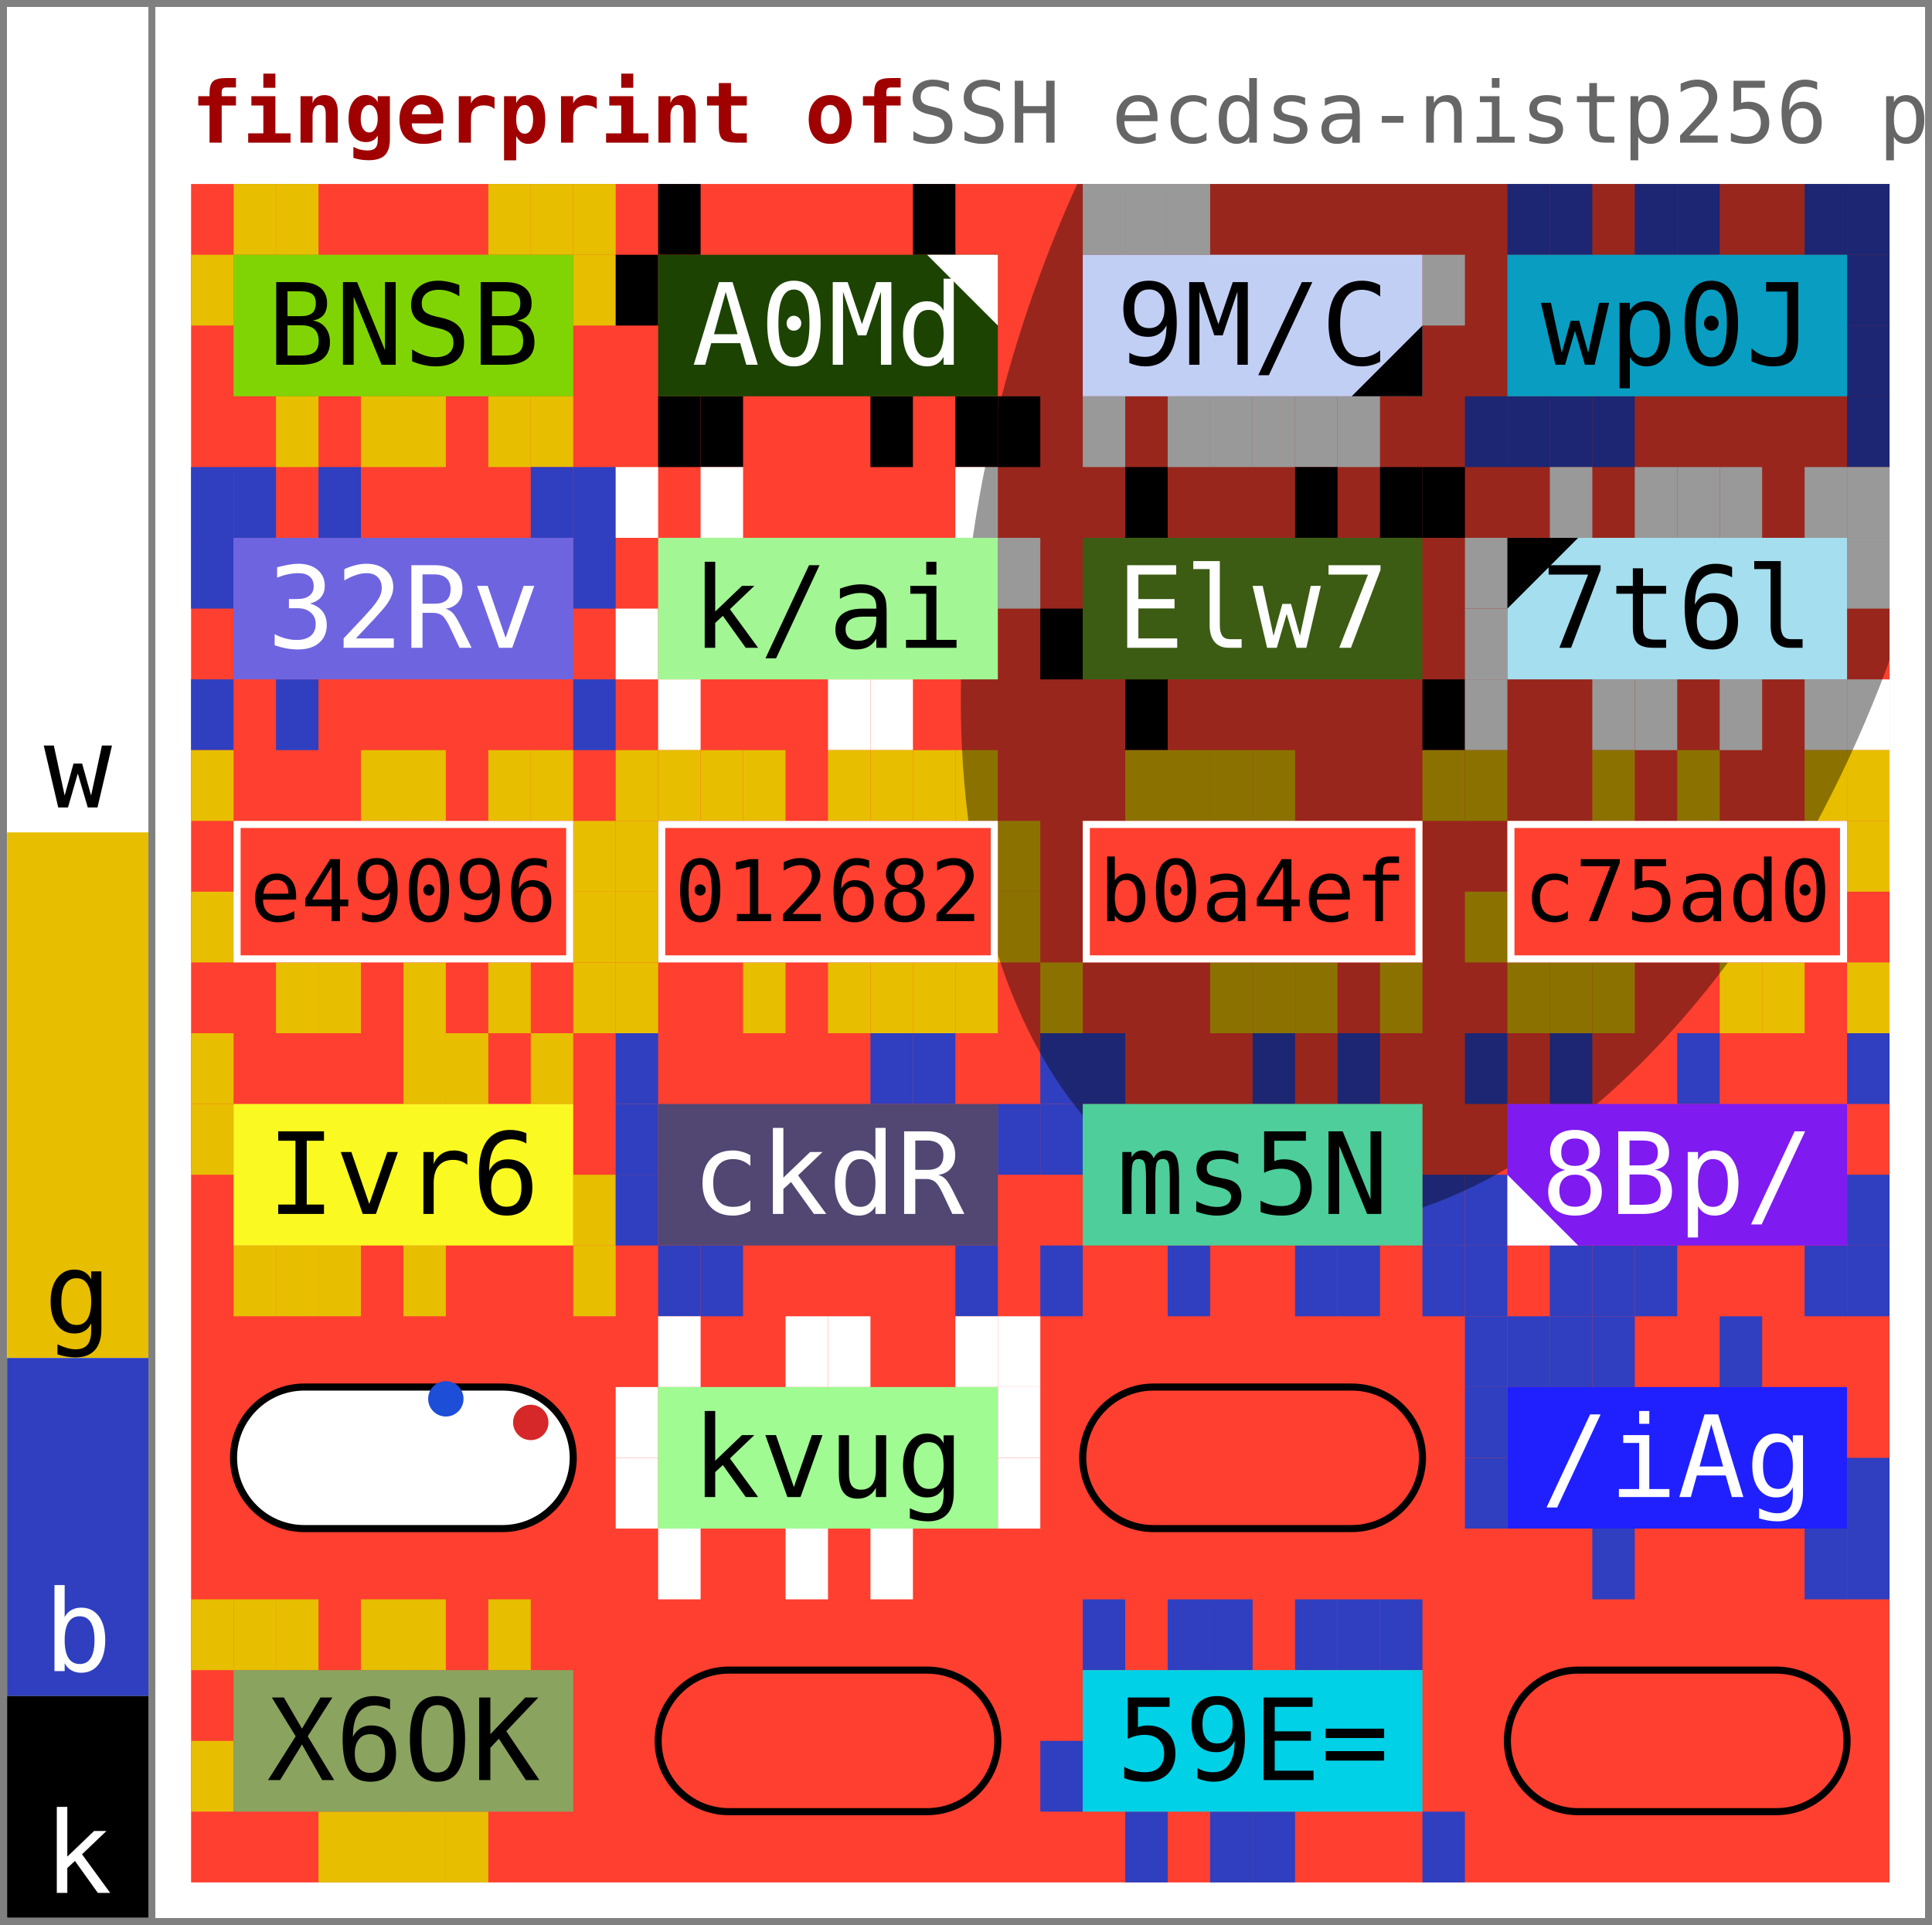
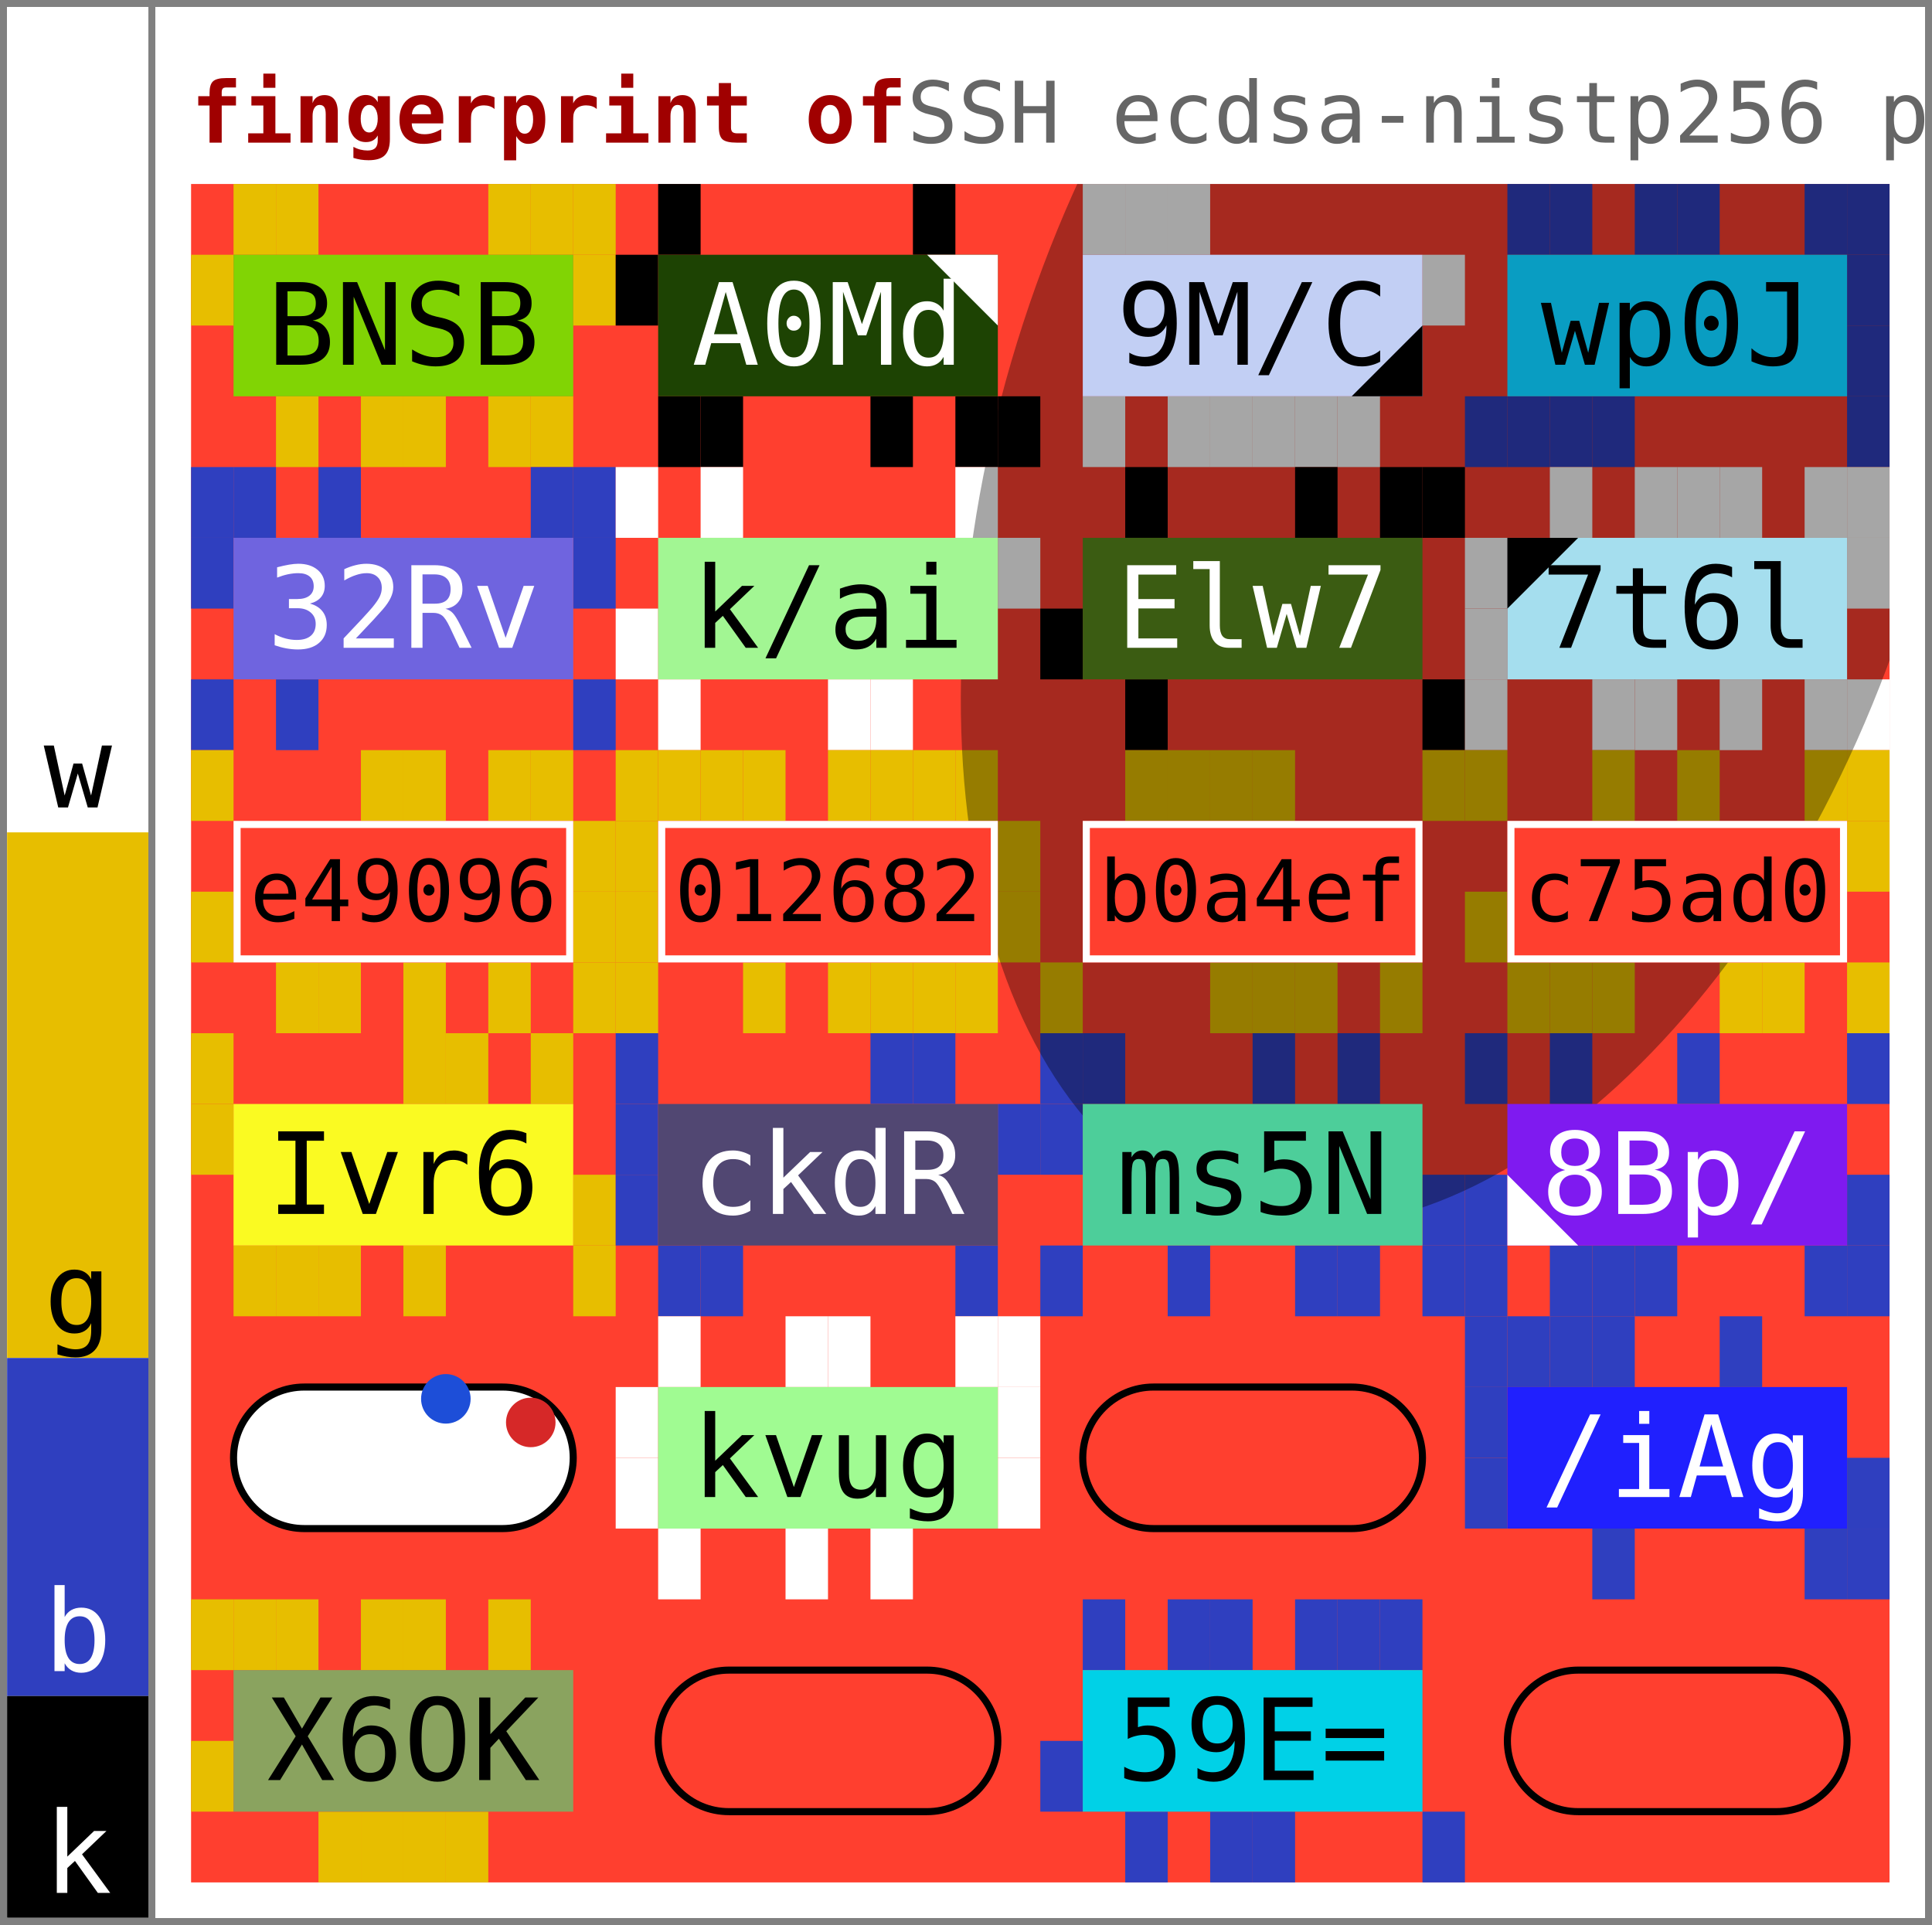
<svg xmlns="http://www.w3.org/2000/svg" width="273.0" height="272.0" viewBox="0 0 273.0 272.0" data-entviz-version="v6" data-entviz-lib="0.6.0" data-input-bytes="160" data-cols="4" data-rows="6" data-truncated="true">
  <defs>
    <clipPath id="grid-clip-8b678698b08217c4-4x6">
      <rect x="27.0" y="26.0" width="240.0" height="240.0" />
    </clipPath>
  </defs>
  <rect x="0" y="0" width="273.0" height="272.0" fill="#ffffff" />
  <g data-channel="grid">
    <rect x="27.0" y="26.0" width="240.0" height="240.0" fill="#ff3f2f" />
    <g>
      <rect x="33.0" y="26.0" width="6.0" height="10.0" fill="#e7be00" />
      <rect x="39.0" y="26.0" width="6.0" height="10.0" fill="#e7be00" />
      <rect x="69.0" y="26.0" width="6.0" height="10.0" fill="#e7be00" />
      <rect x="75.0" y="26.0" width="6.0" height="10.0" fill="#e7be00" />
      <rect x="81.0" y="26.0" width="6.0" height="10.0" fill="#e7be00" />
      <rect x="81.0" y="36.0" width="6.0" height="10.0" fill="#e7be00" />
      <rect x="75.0" y="56.0" width="6.0" height="10.0" fill="#e7be00" />
      <rect x="69.0" y="56.0" width="6.0" height="10.0" fill="#e7be00" />
      <rect x="57.0" y="56.0" width="6.0" height="10.0" fill="#e7be00" />
      <rect x="51.0" y="56.0" width="6.0" height="10.0" fill="#e7be00" />
      <rect x="39.0" y="56.0" width="6.0" height="10.0" fill="#e7be00" />
      <rect x="27.0" y="36.0" width="6.0" height="10.0" fill="#e7be00" />
      <rect x="93.0" y="26.0" width="6.0" height="10.0" fill="#000000" />
      <rect x="129.0" y="26.0" width="6.0" height="10.0" fill="#000000" />
      <rect x="141.0" y="56.0" width="6.0" height="10.0" fill="#000000" />
      <rect x="135.0" y="56.0" width="6.0" height="10.0" fill="#000000" />
      <rect x="123.0" y="56.0" width="6.0" height="10.0" fill="#000000" />
      <rect x="99.0" y="56.0" width="6.0" height="10.0" fill="#000000" />
      <rect x="93.0" y="56.0" width="6.0" height="10.0" fill="#000000" />
      <rect x="87.0" y="36.0" width="6.0" height="10.0" fill="#000000" />
      <rect x="153.0" y="26.0" width="6.0" height="10.0" fill="#ffffff" />
      <rect x="159.0" y="26.0" width="6.0" height="10.0" fill="#ffffff" />
      <rect x="165.0" y="26.0" width="6.0" height="10.0" fill="#ffffff" />
      <rect x="201.0" y="36.0" width="6.0" height="10.0" fill="#ffffff" />
      <rect x="189.0" y="56.0" width="6.0" height="10.0" fill="#ffffff" />
      <rect x="183.0" y="56.0" width="6.0" height="10.0" fill="#ffffff" />
      <rect x="177.0" y="56.0" width="6.0" height="10.0" fill="#ffffff" />
      <rect x="171.0" y="56.0" width="6.0" height="10.0" fill="#ffffff" />
      <rect x="165.0" y="56.0" width="6.0" height="10.0" fill="#ffffff" />
      <rect x="153.0" y="56.0" width="6.0" height="10.0" fill="#ffffff" />
      <rect x="213.0" y="26.0" width="6.0" height="10.0" fill="#2f3fbf" />
      <rect x="219.0" y="26.0" width="6.0" height="10.0" fill="#2f3fbf" />
      <rect x="231.0" y="26.0" width="6.0" height="10.0" fill="#2f3fbf" />
      <rect x="237.0" y="26.0" width="6.0" height="10.0" fill="#2f3fbf" />
      <rect x="255.0" y="26.0" width="6.0" height="10.0" fill="#2f3fbf" />
      <rect x="261.0" y="26.0" width="6.0" height="10.0" fill="#2f3fbf" />
      <rect x="261.0" y="36.0" width="6.0" height="10.0" fill="#2f3fbf" />
      <rect x="261.0" y="46.0" width="6.0" height="10.0" fill="#2f3fbf" />
      <rect x="261.0" y="56.0" width="6.0" height="10.0" fill="#2f3fbf" />
      <rect x="225.0" y="56.0" width="6.0" height="10.0" fill="#2f3fbf" />
      <rect x="219.0" y="56.0" width="6.0" height="10.0" fill="#2f3fbf" />
      <rect x="213.0" y="56.0" width="6.0" height="10.0" fill="#2f3fbf" />
      <rect x="207.0" y="56.0" width="6.0" height="10.0" fill="#2f3fbf" />
      <rect x="27.0" y="66.0" width="6.0" height="10.0" fill="#2f3fbf" />
      <rect x="33.0" y="66.0" width="6.0" height="10.0" fill="#2f3fbf" />
      <rect x="45.0" y="66.0" width="6.0" height="10.0" fill="#2f3fbf" />
      <rect x="75.0" y="66.0" width="6.0" height="10.0" fill="#2f3fbf" />
      <rect x="81.0" y="66.0" width="6.0" height="10.0" fill="#2f3fbf" />
      <rect x="81.0" y="76.0" width="6.0" height="10.0" fill="#2f3fbf" />
      <rect x="81.0" y="96.0" width="6.0" height="10.0" fill="#2f3fbf" />
      <rect x="39.0" y="96.0" width="6.0" height="10.0" fill="#2f3fbf" />
      <rect x="27.0" y="96.0" width="6.0" height="10.0" fill="#2f3fbf" />
      <rect x="27.0" y="76.0" width="6.0" height="10.0" fill="#2f3fbf" />
      <rect x="87.0" y="66.0" width="6.0" height="10.0" fill="#ffffff" />
      <rect x="99.0" y="66.0" width="6.0" height="10.0" fill="#ffffff" />
      <rect x="135.0" y="66.0" width="6.0" height="10.0" fill="#ffffff" />
      <rect x="141.0" y="76.0" width="6.0" height="10.0" fill="#ffffff" />
      <rect x="123.0" y="96.0" width="6.0" height="10.0" fill="#ffffff" />
      <rect x="117.0" y="96.0" width="6.0" height="10.0" fill="#ffffff" />
      <rect x="93.0" y="96.0" width="6.0" height="10.0" fill="#ffffff" />
      <rect x="87.0" y="86.0" width="6.0" height="10.0" fill="#ffffff" />
      <rect x="159.0" y="66.0" width="6.0" height="10.0" fill="#000000" />
      <rect x="183.0" y="66.0" width="6.0" height="10.0" fill="#000000" />
      <rect x="195.0" y="66.0" width="6.0" height="10.0" fill="#000000" />
      <rect x="201.0" y="66.0" width="6.0" height="10.0" fill="#000000" />
      <rect x="201.0" y="96.0" width="6.0" height="10.0" fill="#000000" />
      <rect x="159.0" y="96.0" width="6.0" height="10.0" fill="#000000" />
      <rect x="147.0" y="86.0" width="6.0" height="10.0" fill="#000000" />
      <rect x="219.0" y="66.0" width="6.0" height="10.0" fill="#ffffff" />
      <rect x="231.0" y="66.0" width="6.0" height="10.0" fill="#ffffff" />
      <rect x="237.0" y="66.0" width="6.0" height="10.0" fill="#ffffff" />
      <rect x="243.0" y="66.0" width="6.0" height="10.0" fill="#ffffff" />
      <rect x="255.0" y="66.0" width="6.0" height="10.0" fill="#ffffff" />
      <rect x="261.0" y="66.0" width="6.0" height="10.0" fill="#ffffff" />
      <rect x="261.0" y="76.0" width="6.0" height="10.0" fill="#ffffff" />
      <rect x="261.0" y="96.0" width="6.0" height="10.0" fill="#ffffff" />
      <rect x="255.0" y="96.0" width="6.0" height="10.0" fill="#ffffff" />
      <rect x="243.0" y="96.0" width="6.0" height="10.0" fill="#ffffff" />
      <rect x="231.0" y="96.0" width="6.0" height="10.0" fill="#ffffff" />
      <rect x="225.0" y="96.0" width="6.0" height="10.0" fill="#ffffff" />
      <rect x="207.0" y="96.0" width="6.0" height="10.0" fill="#ffffff" />
      <rect x="207.0" y="86.0" width="6.0" height="10.0" fill="#ffffff" />
      <rect x="207.0" y="76.0" width="6.0" height="10.0" fill="#ffffff" />
      <rect x="27.0" y="106.0" width="6.0" height="10.0" fill="#e7be00" />
      <rect x="51.0" y="106.0" width="6.0" height="10.0" fill="#e7be00" />
      <rect x="57.0" y="106.0" width="6.0" height="10.0" fill="#e7be00" />
      <rect x="69.0" y="106.0" width="6.0" height="10.0" fill="#e7be00" />
      <rect x="75.0" y="106.0" width="6.0" height="10.0" fill="#e7be00" />
      <rect x="81.0" y="116.0" width="6.0" height="10.0" fill="#e7be00" />
      <rect x="81.0" y="126.0" width="6.0" height="10.0" fill="#e7be00" />
      <rect x="81.0" y="136.0" width="6.0" height="10.0" fill="#e7be00" />
      <rect x="69.0" y="136.0" width="6.0" height="10.0" fill="#e7be00" />
      <rect x="57.0" y="136.0" width="6.0" height="10.0" fill="#e7be00" />
      <rect x="45.0" y="136.0" width="6.0" height="10.0" fill="#e7be00" />
      <rect x="39.0" y="136.0" width="6.0" height="10.0" fill="#e7be00" />
      <rect x="27.0" y="126.0" width="6.0" height="10.0" fill="#e7be00" />
      <rect x="87.0" y="106.0" width="6.0" height="10.0" fill="#e7be00" />
      <rect x="93.0" y="106.0" width="6.0" height="10.0" fill="#e7be00" />
      <rect x="99.0" y="106.0" width="6.0" height="10.0" fill="#e7be00" />
      <rect x="105.0" y="106.0" width="6.0" height="10.0" fill="#e7be00" />
      <rect x="117.0" y="106.0" width="6.0" height="10.0" fill="#e7be00" />
      <rect x="123.0" y="106.0" width="6.0" height="10.0" fill="#e7be00" />
      <rect x="129.0" y="106.0" width="6.0" height="10.0" fill="#e7be00" />
      <rect x="135.0" y="106.0" width="6.0" height="10.0" fill="#e7be00" />
      <rect x="141.0" y="116.0" width="6.0" height="10.0" fill="#e7be00" />
      <rect x="141.0" y="126.0" width="6.0" height="10.0" fill="#e7be00" />
      <rect x="135.0" y="136.0" width="6.0" height="10.0" fill="#e7be00" />
      <rect x="129.0" y="136.0" width="6.0" height="10.0" fill="#e7be00" />
      <rect x="123.0" y="136.0" width="6.0" height="10.0" fill="#e7be00" />
      <rect x="117.0" y="136.0" width="6.0" height="10.0" fill="#e7be00" />
      <rect x="105.0" y="136.0" width="6.0" height="10.0" fill="#e7be00" />
      <rect x="87.0" y="136.0" width="6.0" height="10.0" fill="#e7be00" />
      <rect x="87.0" y="126.0" width="6.0" height="10.0" fill="#e7be00" />
      <rect x="87.0" y="116.0" width="6.0" height="10.0" fill="#e7be00" />
      <rect x="159.0" y="106.0" width="6.0" height="10.0" fill="#e7be00" />
      <rect x="165.0" y="106.0" width="6.0" height="10.0" fill="#e7be00" />
      <rect x="171.0" y="106.0" width="6.0" height="10.0" fill="#e7be00" />
      <rect x="177.0" y="106.0" width="6.0" height="10.0" fill="#e7be00" />
      <rect x="201.0" y="106.0" width="6.0" height="10.0" fill="#e7be00" />
      <rect x="195.0" y="136.0" width="6.0" height="10.0" fill="#e7be00" />
      <rect x="183.0" y="136.0" width="6.0" height="10.0" fill="#e7be00" />
      <rect x="177.0" y="136.0" width="6.0" height="10.0" fill="#e7be00" />
      <rect x="171.0" y="136.0" width="6.0" height="10.0" fill="#e7be00" />
      <rect x="147.0" y="136.0" width="6.0" height="10.0" fill="#e7be00" />
      <rect x="207.0" y="106.0" width="6.0" height="10.0" fill="#e7be00" />
      <rect x="225.0" y="106.0" width="6.0" height="10.0" fill="#e7be00" />
      <rect x="237.0" y="106.0" width="6.0" height="10.0" fill="#e7be00" />
      <rect x="255.0" y="106.0" width="6.0" height="10.0" fill="#e7be00" />
      <rect x="261.0" y="106.0" width="6.0" height="10.0" fill="#e7be00" />
      <rect x="261.0" y="116.0" width="6.0" height="10.0" fill="#e7be00" />
      <rect x="261.0" y="136.0" width="6.0" height="10.0" fill="#e7be00" />
      <rect x="249.0" y="136.0" width="6.0" height="10.0" fill="#e7be00" />
      <rect x="243.0" y="136.0" width="6.0" height="10.0" fill="#e7be00" />
      <rect x="225.0" y="136.0" width="6.0" height="10.0" fill="#e7be00" />
      <rect x="219.0" y="136.0" width="6.0" height="10.0" fill="#e7be00" />
      <rect x="213.0" y="136.0" width="6.0" height="10.0" fill="#e7be00" />
      <rect x="207.0" y="126.0" width="6.0" height="10.0" fill="#e7be00" />
      <rect x="27.0" y="146.0" width="6.0" height="10.0" fill="#e7be00" />
      <rect x="57.0" y="146.0" width="6.0" height="10.0" fill="#e7be00" />
      <rect x="63.0" y="146.0" width="6.0" height="10.0" fill="#e7be00" />
      <rect x="75.0" y="146.0" width="6.0" height="10.0" fill="#e7be00" />
      <rect x="81.0" y="166.0" width="6.0" height="10.0" fill="#e7be00" />
      <rect x="81.0" y="176.0" width="6.0" height="10.0" fill="#e7be00" />
      <rect x="57.0" y="176.0" width="6.0" height="10.0" fill="#e7be00" />
      <rect x="45.0" y="176.0" width="6.0" height="10.0" fill="#e7be00" />
      <rect x="39.0" y="176.0" width="6.0" height="10.0" fill="#e7be00" />
      <rect x="33.0" y="176.0" width="6.0" height="10.0" fill="#e7be00" />
      <rect x="27.0" y="156.0" width="6.0" height="10.0" fill="#e7be00" />
      <rect x="87.0" y="146.0" width="6.0" height="10.0" fill="#2f3fbf" />
      <rect x="123.0" y="146.0" width="6.0" height="10.0" fill="#2f3fbf" />
      <rect x="129.0" y="146.0" width="6.0" height="10.0" fill="#2f3fbf" />
      <rect x="141.0" y="156.0" width="6.0" height="10.0" fill="#2f3fbf" />
      <rect x="135.0" y="176.0" width="6.0" height="10.0" fill="#2f3fbf" />
      <rect x="99.0" y="176.0" width="6.0" height="10.0" fill="#2f3fbf" />
      <rect x="93.0" y="176.0" width="6.0" height="10.0" fill="#2f3fbf" />
      <rect x="87.0" y="166.0" width="6.0" height="10.0" fill="#2f3fbf" />
      <rect x="87.0" y="156.0" width="6.0" height="10.0" fill="#2f3fbf" />
      <rect x="147.0" y="146.0" width="6.0" height="10.0" fill="#2f3fbf" />
      <rect x="153.0" y="146.0" width="6.0" height="10.0" fill="#2f3fbf" />
      <rect x="177.0" y="146.0" width="6.0" height="10.0" fill="#2f3fbf" />
      <rect x="189.0" y="146.0" width="6.0" height="10.0" fill="#2f3fbf" />
      <rect x="201.0" y="166.0" width="6.0" height="10.0" fill="#2f3fbf" />
      <rect x="201.0" y="176.0" width="6.0" height="10.0" fill="#2f3fbf" />
      <rect x="189.0" y="176.0" width="6.0" height="10.0" fill="#2f3fbf" />
      <rect x="183.0" y="176.0" width="6.0" height="10.0" fill="#2f3fbf" />
      <rect x="165.0" y="176.0" width="6.0" height="10.0" fill="#2f3fbf" />
      <rect x="147.0" y="176.0" width="6.0" height="10.0" fill="#2f3fbf" />
      <rect x="147.0" y="156.0" width="6.0" height="10.0" fill="#2f3fbf" />
      <rect x="207.0" y="146.0" width="6.0" height="10.0" fill="#2f3fbf" />
      <rect x="219.0" y="146.0" width="6.0" height="10.0" fill="#2f3fbf" />
      <rect x="237.0" y="146.0" width="6.0" height="10.0" fill="#2f3fbf" />
      <rect x="261.0" y="146.0" width="6.0" height="10.0" fill="#2f3fbf" />
      <rect x="261.0" y="166.0" width="6.0" height="10.0" fill="#2f3fbf" />
      <rect x="261.0" y="176.0" width="6.0" height="10.0" fill="#2f3fbf" />
      <rect x="255.0" y="176.0" width="6.0" height="10.0" fill="#2f3fbf" />
      <rect x="231.0" y="176.0" width="6.0" height="10.0" fill="#2f3fbf" />
      <rect x="225.0" y="176.0" width="6.0" height="10.0" fill="#2f3fbf" />
      <rect x="219.0" y="176.0" width="6.0" height="10.0" fill="#2f3fbf" />
      <rect x="207.0" y="176.0" width="6.0" height="10.0" fill="#2f3fbf" />
      <rect x="207.0" y="166.0" width="6.0" height="10.0" fill="#2f3fbf" />
      <rect x="93.0" y="186.0" width="6.0" height="10.0" fill="#ffffff" />
      <rect x="111.0" y="186.0" width="6.0" height="10.0" fill="#ffffff" />
      <rect x="117.0" y="186.0" width="6.0" height="10.0" fill="#ffffff" />
      <rect x="135.0" y="186.0" width="6.0" height="10.0" fill="#ffffff" />
      <rect x="141.0" y="186.0" width="6.0" height="10.0" fill="#ffffff" />
      <rect x="141.0" y="196.0" width="6.0" height="10.0" fill="#ffffff" />
      <rect x="141.0" y="206.0" width="6.0" height="10.0" fill="#ffffff" />
      <rect x="123.0" y="216.0" width="6.0" height="10.0" fill="#ffffff" />
      <rect x="111.0" y="216.0" width="6.0" height="10.0" fill="#ffffff" />
      <rect x="93.0" y="216.0" width="6.0" height="10.0" fill="#ffffff" />
      <rect x="87.0" y="206.0" width="6.0" height="10.0" fill="#ffffff" />
      <rect x="87.0" y="196.0" width="6.0" height="10.0" fill="#ffffff" />
      <rect x="207.0" y="186.0" width="6.0" height="10.0" fill="#2f3fbf" />
      <rect x="213.0" y="186.0" width="6.0" height="10.0" fill="#2f3fbf" />
      <rect x="219.0" y="186.0" width="6.0" height="10.0" fill="#2f3fbf" />
      <rect x="225.0" y="186.0" width="6.0" height="10.0" fill="#2f3fbf" />
      <rect x="243.0" y="186.0" width="6.0" height="10.0" fill="#2f3fbf" />
      <rect x="261.0" y="206.0" width="6.0" height="10.0" fill="#2f3fbf" />
      <rect x="261.0" y="216.0" width="6.0" height="10.0" fill="#2f3fbf" />
      <rect x="255.0" y="216.0" width="6.0" height="10.0" fill="#2f3fbf" />
      <rect x="225.0" y="216.0" width="6.0" height="10.0" fill="#2f3fbf" />
      <rect x="207.0" y="206.0" width="6.0" height="10.0" fill="#2f3fbf" />
      <rect x="207.0" y="196.0" width="6.0" height="10.0" fill="#2f3fbf" />
      <rect x="27.0" y="226.0" width="6.0" height="10.0" fill="#e7be00" />
      <rect x="33.0" y="226.0" width="6.0" height="10.0" fill="#e7be00" />
      <rect x="39.0" y="226.0" width="6.0" height="10.0" fill="#e7be00" />
      <rect x="51.0" y="226.0" width="6.0" height="10.0" fill="#e7be00" />
      <rect x="57.0" y="226.0" width="6.0" height="10.0" fill="#e7be00" />
      <rect x="69.0" y="226.0" width="6.0" height="10.0" fill="#e7be00" />
      <rect x="63.0" y="256.0" width="6.0" height="10.0" fill="#e7be00" />
      <rect x="57.0" y="256.0" width="6.0" height="10.0" fill="#e7be00" />
      <rect x="51.0" y="256.0" width="6.0" height="10.0" fill="#e7be00" />
      <rect x="45.0" y="256.0" width="6.0" height="10.0" fill="#e7be00" />
      <rect x="27.0" y="246.0" width="6.0" height="10.0" fill="#e7be00" />
      <rect x="153.0" y="226.0" width="6.0" height="10.0" fill="#2f3fbf" />
      <rect x="165.0" y="226.0" width="6.0" height="10.0" fill="#2f3fbf" />
      <rect x="171.0" y="226.0" width="6.0" height="10.0" fill="#2f3fbf" />
      <rect x="183.0" y="226.0" width="6.0" height="10.0" fill="#2f3fbf" />
      <rect x="189.0" y="226.0" width="6.0" height="10.0" fill="#2f3fbf" />
      <rect x="195.0" y="226.0" width="6.0" height="10.0" fill="#2f3fbf" />
      <rect x="201.0" y="256.0" width="6.0" height="10.0" fill="#2f3fbf" />
      <rect x="177.0" y="256.0" width="6.0" height="10.0" fill="#2f3fbf" />
      <rect x="171.0" y="256.0" width="6.0" height="10.0" fill="#2f3fbf" />
      <rect x="159.0" y="256.0" width="6.0" height="10.0" fill="#2f3fbf" />
      <rect x="147.0" y="246.0" width="6.0" height="10.0" fill="#2f3fbf" />
    </g>
    <g clip-path="url(#grid-clip-8b678698b08217c4-4x6)" data-channel="ellipse" data-ellipse-anchor-x="207.0" data-ellipse-anchor-y="66.0" data-ellipse-rx="110.85786214788737" data-ellipse-ry="65.65368534971971" data-ellipse-rotation-deg="108.0">
-       <ellipse cx="207.0" cy="66.0" rx="110.858" ry="65.654" transform="rotate(108.0 207.0 66.0)" fill="#000000" fill-opacity="0.4" />
+       <ellipse cx="207.0" cy="66.0" rx="110.858" ry="65.654" transform="rotate(108.0 207.0 66.0)" fill="#000000" fill-opacity="0.35" />
    </g>
    <g>
      <g data-channel="cell" data-cell-index="0" data-cell-row="0" data-cell-col="0">
        <rect x="33.0" y="36.0" width="48.0" height="20.0" fill="#81d404" />
        <text x="57.0" y="46.0" fill="#000000" style="font-family: &quot;JetBrains Mono&quot;, &quot;Menlo&quot;, &quot;Consolas&quot;, &quot;DejaVu Sans Mono&quot;, &quot;Liberation Mono&quot;, &quot;Roboto Mono&quot;, &quot;Noto Sans Mono&quot;, monospace; font-size: 16.0px;" text-anchor="middle" dominant-baseline="central">BNSB</text>
      </g>
      <g data-channel="cell" data-cell-index="1" data-cell-row="0" data-cell-col="1" data-cell-quartile="2">
        <rect x="93.0" y="36.0" width="48.0" height="20.0" fill="#1d4303" />
        <text x="117.0" y="46.0" fill="#ffffff" style="font-family: &quot;JetBrains Mono&quot;, &quot;Menlo&quot;, &quot;Consolas&quot;, &quot;DejaVu Sans Mono&quot;, &quot;Liberation Mono&quot;, &quot;Roboto Mono&quot;, &quot;Noto Sans Mono&quot;, monospace; font-size: 16.0px;" text-anchor="middle" dominant-baseline="central">A0Md</text>
        <polygon points="141.0,36.0 131.0,36.0 141.0,46.0" fill="#ffffff" />
      </g>
      <g data-channel="cell" data-cell-index="2" data-cell-row="0" data-cell-col="2" data-cell-quartile="3">
        <rect x="153.0" y="36.0" width="48.0" height="20.0" fill="#c2cff4" />
        <text x="177.0" y="46.0" fill="#000000" style="font-family: &quot;JetBrains Mono&quot;, &quot;Menlo&quot;, &quot;Consolas&quot;, &quot;DejaVu Sans Mono&quot;, &quot;Liberation Mono&quot;, &quot;Roboto Mono&quot;, &quot;Noto Sans Mono&quot;, monospace; font-size: 16.0px;" text-anchor="middle" dominant-baseline="central">9M/C</text>
        <polygon points="201.0,56.0 201.0,46.0 191.0,56.0" fill="#000000" />
      </g>
      <g data-channel="cell" data-cell-index="3" data-cell-row="0" data-cell-col="3">
        <rect x="213.0" y="36.0" width="48.0" height="20.0" fill="#099dc2" />
        <text x="237.0" y="46.0" fill="#000000" style="font-family: &quot;JetBrains Mono&quot;, &quot;Menlo&quot;, &quot;Consolas&quot;, &quot;DejaVu Sans Mono&quot;, &quot;Liberation Mono&quot;, &quot;Roboto Mono&quot;, &quot;Noto Sans Mono&quot;, monospace; font-size: 16.0px;" text-anchor="middle" dominant-baseline="central">wp0J</text>
      </g>
      <g data-channel="cell" data-cell-index="4" data-cell-row="1" data-cell-col="0">
        <rect x="33.0" y="76.0" width="48.0" height="20.0" fill="#6f64df" />
        <text x="57.0" y="86.0" fill="#ffffff" style="font-family: &quot;JetBrains Mono&quot;, &quot;Menlo&quot;, &quot;Consolas&quot;, &quot;DejaVu Sans Mono&quot;, &quot;Liberation Mono&quot;, &quot;Roboto Mono&quot;, &quot;Noto Sans Mono&quot;, monospace; font-size: 16.0px;" text-anchor="middle" dominant-baseline="central">32Rv</text>
      </g>
      <g data-channel="cell" data-cell-index="5" data-cell-row="1" data-cell-col="1">
        <rect x="93.0" y="76.0" width="48.0" height="20.0" fill="#a2f693" />
        <text x="117.0" y="86.0" fill="#000000" style="font-family: &quot;JetBrains Mono&quot;, &quot;Menlo&quot;, &quot;Consolas&quot;, &quot;DejaVu Sans Mono&quot;, &quot;Liberation Mono&quot;, &quot;Roboto Mono&quot;, &quot;Noto Sans Mono&quot;, monospace; font-size: 16.0px;" text-anchor="middle" dominant-baseline="central">k/ai</text>
      </g>
      <g data-channel="cell" data-cell-index="6" data-cell-row="1" data-cell-col="2">
        <rect x="153.0" y="76.0" width="48.0" height="20.0" fill="#3b5c12" />
        <text x="177.0" y="86.0" fill="#ffffff" style="font-family: &quot;JetBrains Mono&quot;, &quot;Menlo&quot;, &quot;Consolas&quot;, &quot;DejaVu Sans Mono&quot;, &quot;Liberation Mono&quot;, &quot;Roboto Mono&quot;, &quot;Noto Sans Mono&quot;, monospace; font-size: 16.0px;" text-anchor="middle" dominant-baseline="central">Elw7</text>
      </g>
      <g data-channel="cell" data-cell-index="7" data-cell-row="1" data-cell-col="3" data-cell-quartile="1">
        <rect x="213.0" y="76.0" width="48.0" height="20.0" fill="#a5deee" />
        <text x="237.0" y="86.0" fill="#000000" style="font-family: &quot;JetBrains Mono&quot;, &quot;Menlo&quot;, &quot;Consolas&quot;, &quot;DejaVu Sans Mono&quot;, &quot;Liberation Mono&quot;, &quot;Roboto Mono&quot;, &quot;Noto Sans Mono&quot;, monospace; font-size: 16.0px;" text-anchor="middle" dominant-baseline="central">7t6l</text>
        <polygon points="213.0,76.0 223.0,76.0 213.0,86.0" fill="#000000" />
      </g>
      <g data-channel="cell" data-cell-index="8" data-cell-row="2" data-cell-col="0" data-cell-fingerprint="true">
        <rect x="33.0" y="116.0" width="48.0" height="20.0" fill="#ff3f2f" />
        <rect x="33.5" y="116.5" width="47.0" height="19.0" fill="none" stroke="#ffffff" stroke-width="1" />
        <text x="57.0" y="126.0" fill="#000000" style="font-family: &quot;JetBrains Mono&quot;, &quot;Menlo&quot;, &quot;Consolas&quot;, &quot;DejaVu Sans Mono&quot;, &quot;Liberation Mono&quot;, &quot;Roboto Mono&quot;, &quot;Noto Sans Mono&quot;, monospace; font-size: 12.0px;" text-anchor="middle" dominant-baseline="central">e49096</text>
      </g>
      <g data-channel="cell" data-cell-index="9" data-cell-row="2" data-cell-col="1" data-cell-fingerprint="true">
        <rect x="93.0" y="116.0" width="48.0" height="20.0" fill="#ff3f2f" />
        <rect x="93.5" y="116.5" width="47.0" height="19.0" fill="none" stroke="#ffffff" stroke-width="1" />
        <text x="117.0" y="126.0" fill="#000000" style="font-family: &quot;JetBrains Mono&quot;, &quot;Menlo&quot;, &quot;Consolas&quot;, &quot;DejaVu Sans Mono&quot;, &quot;Liberation Mono&quot;, &quot;Roboto Mono&quot;, &quot;Noto Sans Mono&quot;, monospace; font-size: 12.0px;" text-anchor="middle" dominant-baseline="central">012682</text>
      </g>
      <g data-channel="cell" data-cell-index="10" data-cell-row="2" data-cell-col="2" data-cell-fingerprint="true">
        <rect x="153.0" y="116.0" width="48.0" height="20.0" fill="#ff3f2f" />
        <rect x="153.5" y="116.5" width="47.0" height="19.0" fill="none" stroke="#ffffff" stroke-width="1" />
        <text x="177.0" y="126.0" fill="#000000" style="font-family: &quot;JetBrains Mono&quot;, &quot;Menlo&quot;, &quot;Consolas&quot;, &quot;DejaVu Sans Mono&quot;, &quot;Liberation Mono&quot;, &quot;Roboto Mono&quot;, &quot;Noto Sans Mono&quot;, monospace; font-size: 12.0px;" text-anchor="middle" dominant-baseline="central">b0a4ef</text>
      </g>
      <g data-channel="cell" data-cell-index="11" data-cell-row="2" data-cell-col="3" data-cell-fingerprint="true">
        <rect x="213.0" y="116.0" width="48.0" height="20.0" fill="#ff3f2f" />
        <rect x="213.5" y="116.5" width="47.0" height="19.0" fill="none" stroke="#ffffff" stroke-width="1" />
        <text x="237.0" y="126.0" fill="#000000" style="font-family: &quot;JetBrains Mono&quot;, &quot;Menlo&quot;, &quot;Consolas&quot;, &quot;DejaVu Sans Mono&quot;, &quot;Liberation Mono&quot;, &quot;Roboto Mono&quot;, &quot;Noto Sans Mono&quot;, monospace; font-size: 12.0px;" text-anchor="middle" dominant-baseline="central">c75ad0</text>
      </g>
      <g data-channel="cell" data-cell-index="12" data-cell-row="3" data-cell-col="0">
        <rect x="33.0" y="156.0" width="48.0" height="20.0" fill="#fafa22" />
        <text x="57.0" y="166.0" fill="#000000" style="font-family: &quot;JetBrains Mono&quot;, &quot;Menlo&quot;, &quot;Consolas&quot;, &quot;DejaVu Sans Mono&quot;, &quot;Liberation Mono&quot;, &quot;Roboto Mono&quot;, &quot;Noto Sans Mono&quot;, monospace; font-size: 16.0px;" text-anchor="middle" dominant-baseline="central">Ivr6</text>
      </g>
      <g data-channel="cell" data-cell-index="13" data-cell-row="3" data-cell-col="1">
        <rect x="93.0" y="156.0" width="48.0" height="20.0" fill="#514772" />
        <text x="117.0" y="166.0" fill="#ffffff" style="font-family: &quot;JetBrains Mono&quot;, &quot;Menlo&quot;, &quot;Consolas&quot;, &quot;DejaVu Sans Mono&quot;, &quot;Liberation Mono&quot;, &quot;Roboto Mono&quot;, &quot;Noto Sans Mono&quot;, monospace; font-size: 16.0px;" text-anchor="middle" dominant-baseline="central">ckdR</text>
      </g>
      <g data-channel="cell" data-cell-index="14" data-cell-row="3" data-cell-col="2">
        <rect x="153.0" y="156.0" width="48.0" height="20.0" fill="#4dce9a" />
        <text x="177.0" y="166.0" fill="#000000" style="font-family: &quot;JetBrains Mono&quot;, &quot;Menlo&quot;, &quot;Consolas&quot;, &quot;DejaVu Sans Mono&quot;, &quot;Liberation Mono&quot;, &quot;Roboto Mono&quot;, &quot;Noto Sans Mono&quot;, monospace; font-size: 16.0px;" text-anchor="middle" dominant-baseline="central">ms5N</text>
      </g>
      <g data-channel="cell" data-cell-index="15" data-cell-row="3" data-cell-col="3" data-cell-quartile="4">
        <rect x="213.0" y="156.0" width="48.0" height="20.0" fill="#7f1af0" />
        <text x="237.0" y="166.0" fill="#ffffff" style="font-family: &quot;JetBrains Mono&quot;, &quot;Menlo&quot;, &quot;Consolas&quot;, &quot;DejaVu Sans Mono&quot;, &quot;Liberation Mono&quot;, &quot;Roboto Mono&quot;, &quot;Noto Sans Mono&quot;, monospace; font-size: 16.0px;" text-anchor="middle" dominant-baseline="central">8Bp/</text>
        <polygon points="213.0,176.0 213.0,166.0 223.0,176.0" fill="#ffffff" />
      </g>
      <g data-channel="cell" data-cell-index="16" data-cell-row="4" data-cell-col="0" data-cell-blank="true" data-cell-blank-map="true">
        <rect x="33.0" y="196.0" width="48.0" height="20.0" rx="10.0" ry="10.0" fill="#ffffff" stroke="#000000" stroke-width="1" />
-         <circle cx="75.0" cy="201.0" r="2.5" fill="#d62828" data-blank-map-max="true" />
-         <circle cx="63.0" cy="197.667" r="2.5" fill="#1d4ed8" data-blank-map-min="true" />
+         <circle cx="75.0" cy="201.0" r="3.5" fill="#d62828" data-blank-map-max="true" />
+         <circle cx="63.0" cy="197.667" r="3.5" fill="#1d4ed8" data-blank-map-min="true" />
      </g>
      <g data-channel="cell" data-cell-index="17" data-cell-row="4" data-cell-col="1">
        <rect x="93.0" y="196.0" width="48.0" height="20.0" fill="#a0fb92" />
        <text x="117.0" y="206.0" fill="#000000" style="font-family: &quot;JetBrains Mono&quot;, &quot;Menlo&quot;, &quot;Consolas&quot;, &quot;DejaVu Sans Mono&quot;, &quot;Liberation Mono&quot;, &quot;Roboto Mono&quot;, &quot;Noto Sans Mono&quot;, monospace; font-size: 16.0px;" text-anchor="middle" dominant-baseline="central">kvug</text>
      </g>
      <g data-channel="cell" data-cell-index="18" data-cell-row="4" data-cell-col="2" data-cell-blank="true">
        <rect x="153.0" y="196.0" width="48.0" height="20.0" rx="10.0" ry="10.0" fill="none" stroke="#000000" stroke-width="1" />
      </g>
      <g data-channel="cell" data-cell-index="19" data-cell-row="4" data-cell-col="3">
        <rect x="213.0" y="196.0" width="48.0" height="20.0" fill="#2020fe" />
        <text x="237.0" y="206.0" fill="#ffffff" style="font-family: &quot;JetBrains Mono&quot;, &quot;Menlo&quot;, &quot;Consolas&quot;, &quot;DejaVu Sans Mono&quot;, &quot;Liberation Mono&quot;, &quot;Roboto Mono&quot;, &quot;Noto Sans Mono&quot;, monospace; font-size: 16.0px;" text-anchor="middle" dominant-baseline="central">/iAg</text>
      </g>
      <g data-channel="cell" data-cell-index="20" data-cell-row="5" data-cell-col="0">
        <rect x="33.0" y="236.0" width="48.0" height="20.0" fill="#8aa35f" />
        <text x="57.0" y="246.0" fill="#000000" style="font-family: &quot;JetBrains Mono&quot;, &quot;Menlo&quot;, &quot;Consolas&quot;, &quot;DejaVu Sans Mono&quot;, &quot;Liberation Mono&quot;, &quot;Roboto Mono&quot;, &quot;Noto Sans Mono&quot;, monospace; font-size: 16.0px;" text-anchor="middle" dominant-baseline="central">X6OK</text>
      </g>
      <g data-channel="cell" data-cell-index="21" data-cell-row="5" data-cell-col="1" data-cell-blank="true">
        <rect x="93.0" y="236.0" width="48.0" height="20.0" rx="10.0" ry="10.0" fill="none" stroke="#000000" stroke-width="1" />
      </g>
      <g data-channel="cell" data-cell-index="22" data-cell-row="5" data-cell-col="2">
        <rect x="153.0" y="236.0" width="48.0" height="20.0" fill="#00d1e7" />
        <text x="177.0" y="246.0" fill="#000000" style="font-family: &quot;JetBrains Mono&quot;, &quot;Menlo&quot;, &quot;Consolas&quot;, &quot;DejaVu Sans Mono&quot;, &quot;Liberation Mono&quot;, &quot;Roboto Mono&quot;, &quot;Noto Sans Mono&quot;, monospace; font-size: 16.0px;" text-anchor="middle" dominant-baseline="central">59E=</text>
      </g>
      <g data-channel="cell" data-cell-index="23" data-cell-row="5" data-cell-col="3" data-cell-blank="true">
        <rect x="213.0" y="236.0" width="48.0" height="20.0" rx="10.0" ry="10.0" fill="none" stroke="#000000" stroke-width="1" />
      </g>
    </g>
  </g>
  <g data-channel="color-bar">
    <g data-color-bar-rank="0" data-color-bar-band="W">
      <rect x="1" y="1" width="20.0" height="116.62" fill="#ffffff" />
      <text x="11.0" y="114.1" fill="#000000" style="font-family: &quot;JetBrains Mono&quot;, &quot;Menlo&quot;, &quot;Consolas&quot;, &quot;DejaVu Sans Mono&quot;, &quot;Liberation Mono&quot;, &quot;Roboto Mono&quot;, &quot;Noto Sans Mono&quot;, monospace; font-size: 16.0px;" text-anchor="middle" data-color-bar-letter="true">w</text>
    </g>
    <g data-color-bar-rank="1" data-color-bar-band="G">
      <rect x="1" y="117.62" width="20.0" height="74.272" fill="#e7be00" />
      <text x="11.0" y="188.372" fill="#000000" style="font-family: &quot;JetBrains Mono&quot;, &quot;Menlo&quot;, &quot;Consolas&quot;, &quot;DejaVu Sans Mono&quot;, &quot;Liberation Mono&quot;, &quot;Roboto Mono&quot;, &quot;Noto Sans Mono&quot;, monospace; font-size: 16.0px;" text-anchor="middle" data-color-bar-letter="true">g</text>
    </g>
    <g data-color-bar-rank="2" data-color-bar-band="B">
      <rect x="1" y="191.892" width="20.0" height="47.768" fill="#2f3fbf" />
      <text x="11.0" y="236.14" fill="#ffffff" style="font-family: &quot;JetBrains Mono&quot;, &quot;Menlo&quot;, &quot;Consolas&quot;, &quot;DejaVu Sans Mono&quot;, &quot;Liberation Mono&quot;, &quot;Roboto Mono&quot;, &quot;Noto Sans Mono&quot;, monospace; font-size: 16.0px;" text-anchor="middle" data-color-bar-letter="true">b</text>
    </g>
    <g data-color-bar-rank="3" data-color-bar-band="K">
      <rect x="1" y="239.66" width="20.0" height="31.34" fill="#000000" />
      <text x="11.0" y="267.48" fill="#ffffff" style="font-family: &quot;JetBrains Mono&quot;, &quot;Menlo&quot;, &quot;Consolas&quot;, &quot;DejaVu Sans Mono&quot;, &quot;Liberation Mono&quot;, &quot;Roboto Mono&quot;, &quot;Noto Sans Mono&quot;, monospace; font-size: 16.0px;" text-anchor="middle" data-color-bar-letter="true">k</text>
    </g>
  </g>
  <g data-channel="label-top">
    <text x="27.0" y="16.0" fill="#666666" style="font-family: &quot;JetBrains Mono&quot;, &quot;Menlo&quot;, &quot;Consolas&quot;, &quot;DejaVu Sans Mono&quot;, &quot;Liberation Mono&quot;, &quot;Roboto Mono&quot;, &quot;Noto Sans Mono&quot;, monospace; font-size: 12.0px;" dominant-baseline="central">
      <tspan fill="#a00000" font-weight="bold">fingerprint of </tspan>SSH ecdsa-nistp256 pubkey: AAAAE2VjZHNhLXNoYTItbmlzdHAyNTYAAAAIbmlzdHAyNTYAAABB...</text>
  </g>
  <line x1="0" y1="0.5" x2="273.0" y2="0.5" stroke="#808080" stroke-width="1" shape-rendering="crispEdges" />
  <line x1="272.5" y1="0" x2="272.5" y2="272.0" stroke="#808080" stroke-width="1" shape-rendering="crispEdges" />
  <line x1="0" y1="271.5" x2="273.0" y2="271.5" stroke="#808080" stroke-width="1" shape-rendering="crispEdges" />
  <line x1="0.5" y1="0" x2="0.5" y2="272.0" stroke="#808080" stroke-width="1" shape-rendering="crispEdges" />
  <line x1="21.5" y1="0" x2="21.5" y2="272.0" stroke="#808080" stroke-width="1" shape-rendering="crispEdges" />
</svg>
